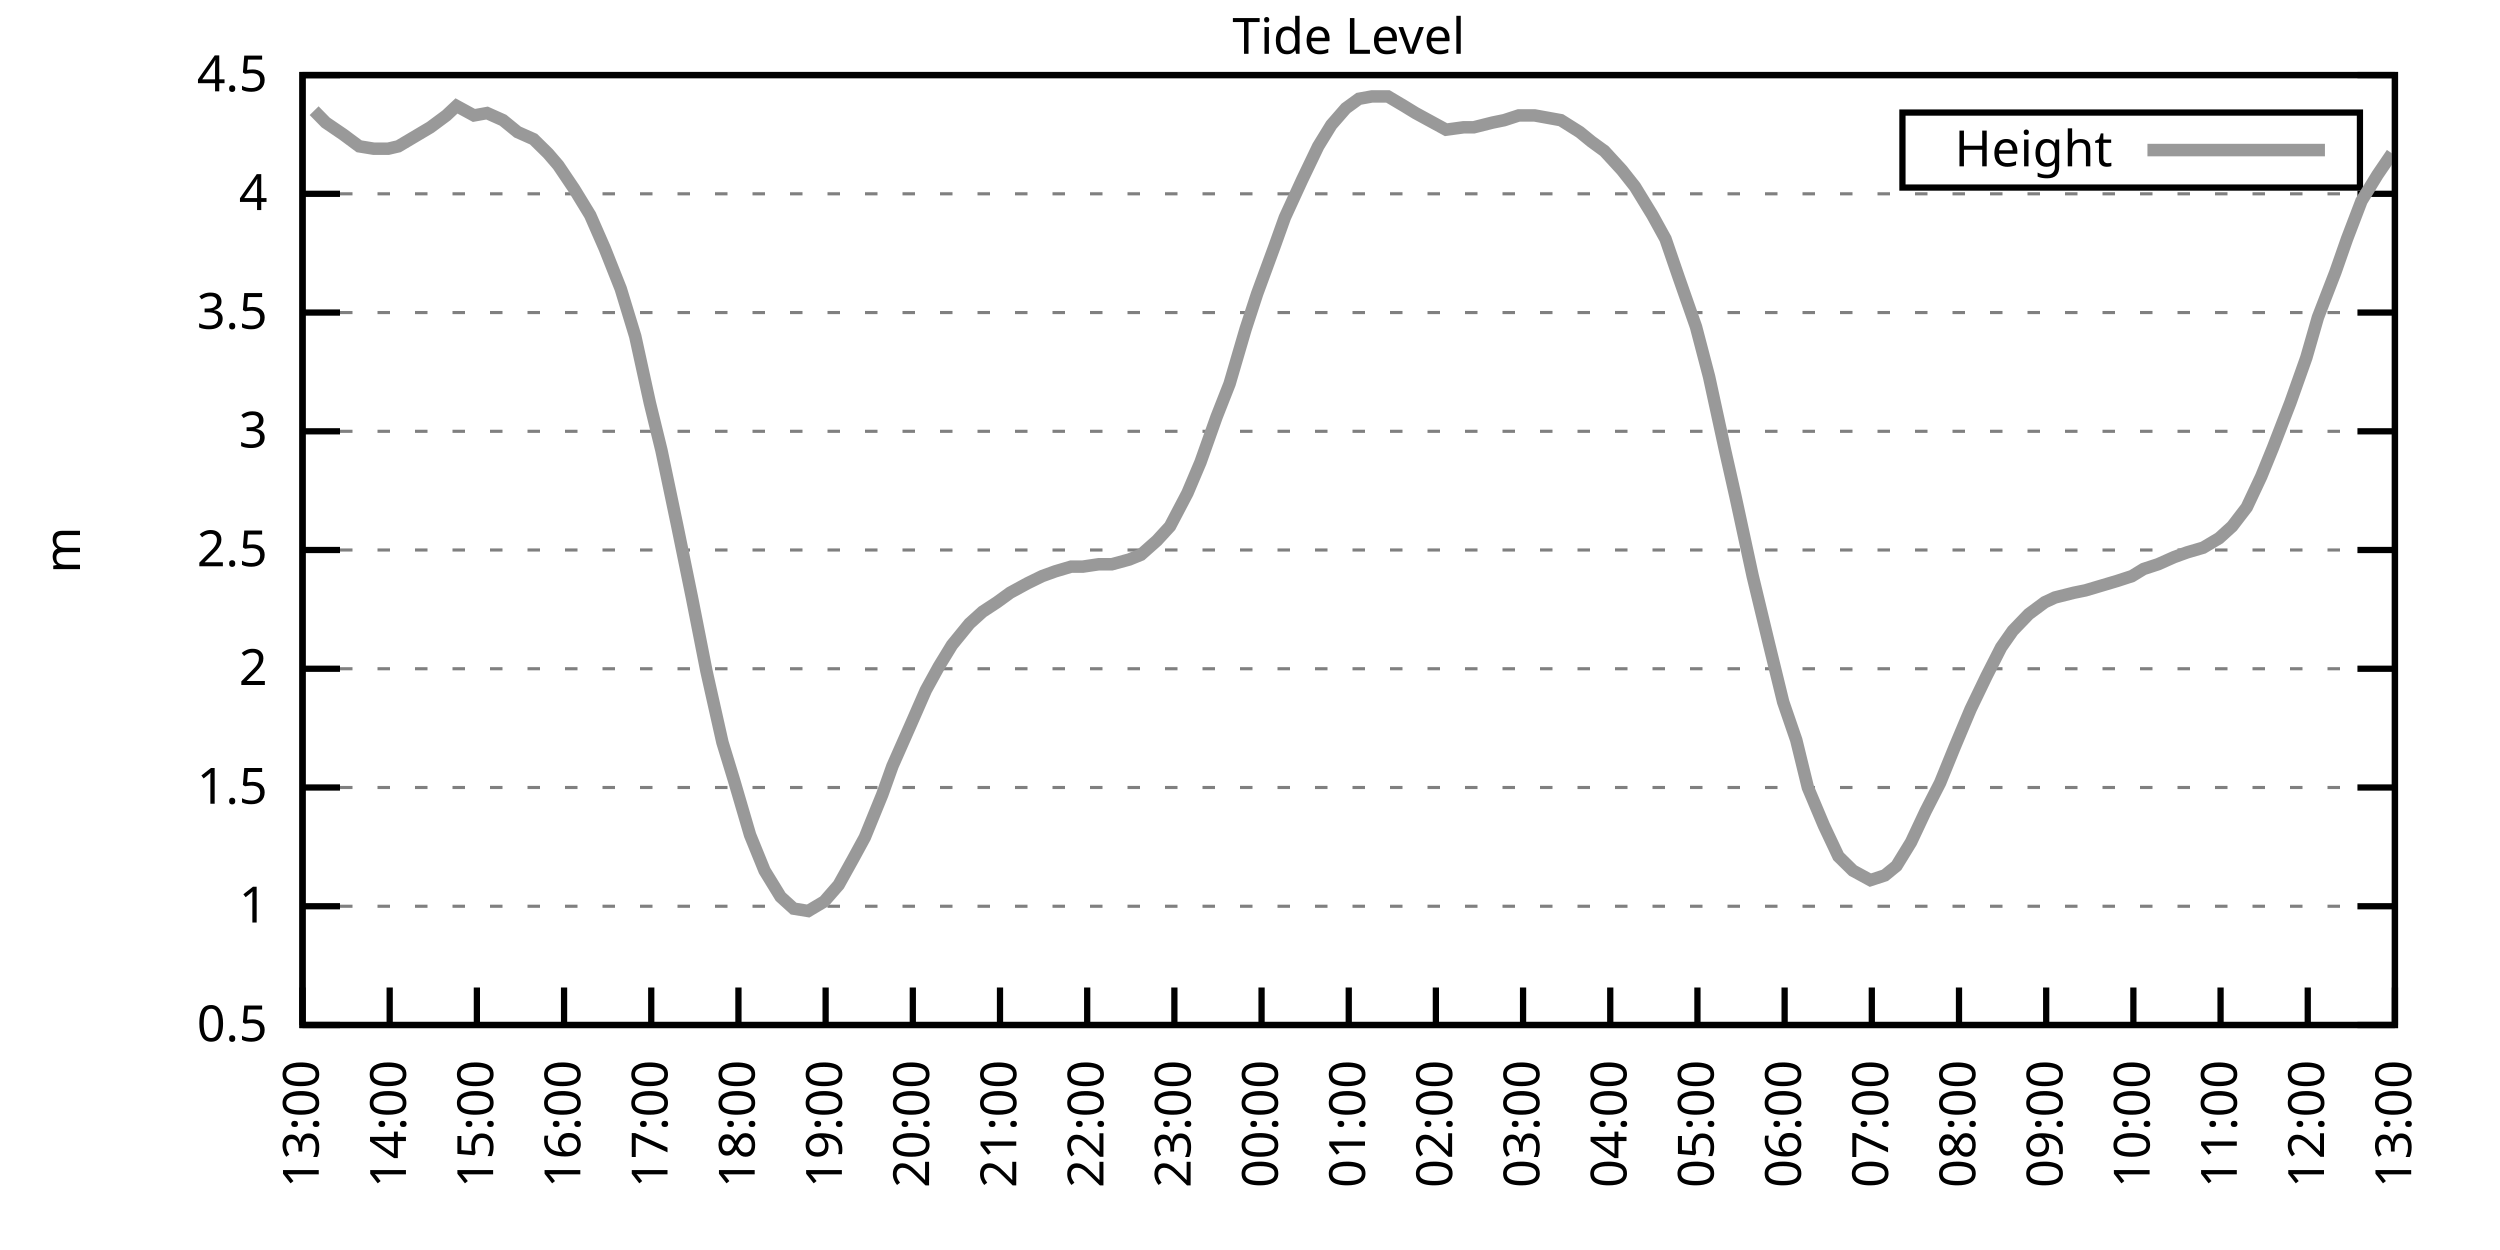
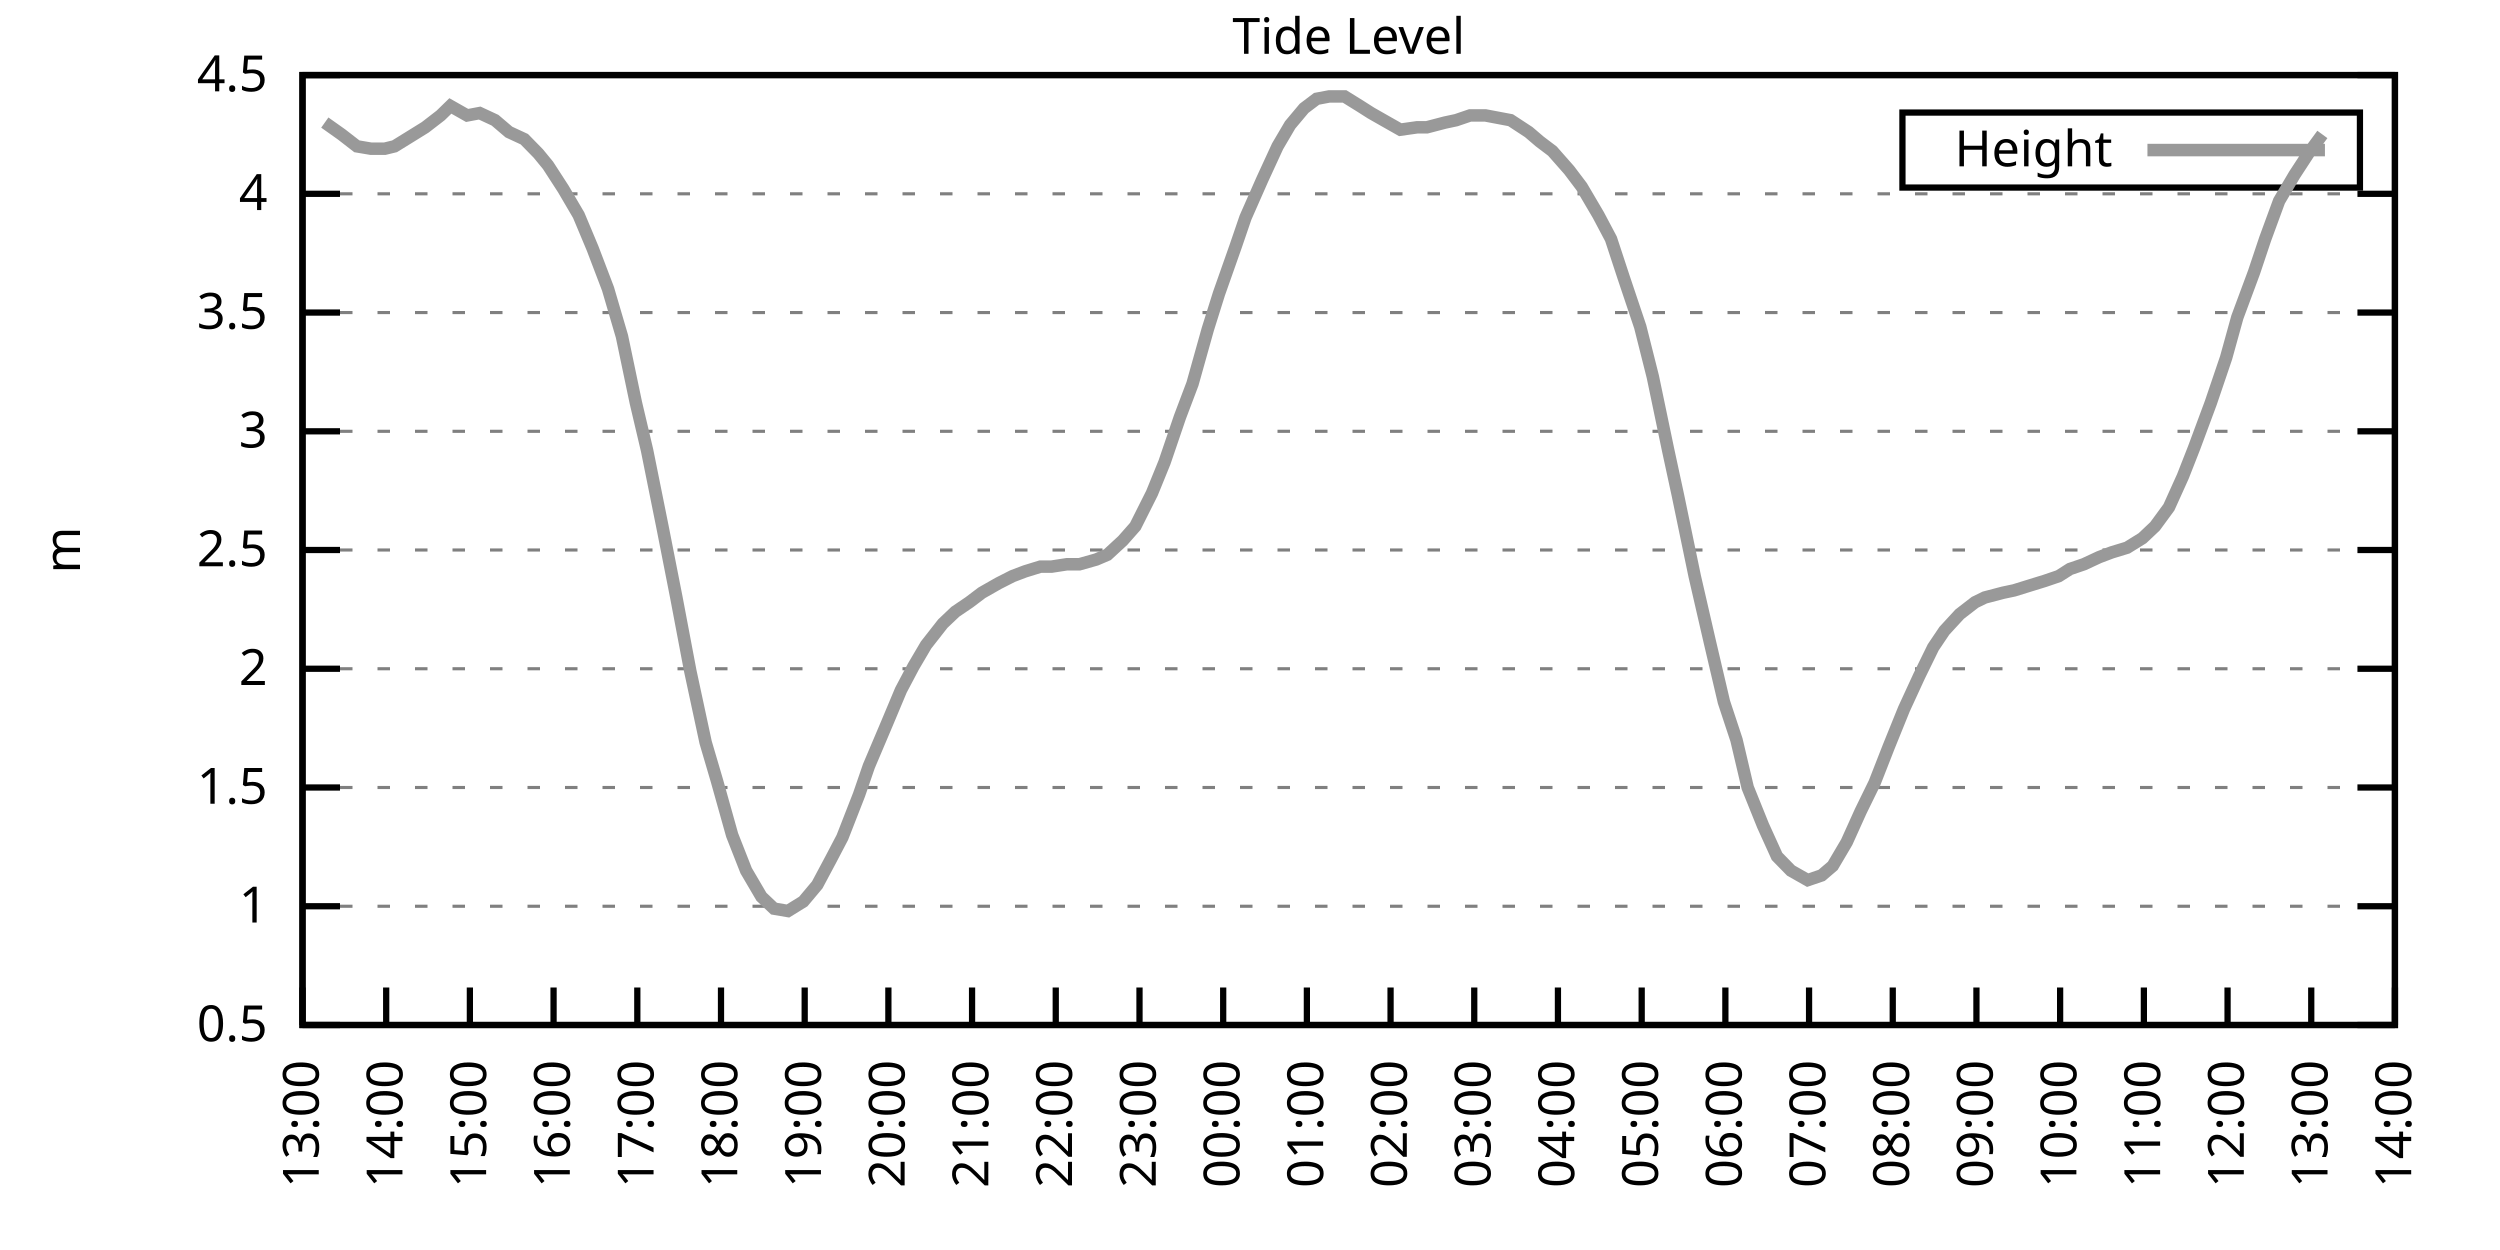
<svg xmlns="http://www.w3.org/2000/svg" xmlns:xlink="http://www.w3.org/1999/xlink" width="400" height="200" viewBox="0 0 400 200">
  <g id="gnuplot_canvas">
    <rect x="0" y="0" width="400" height="200" fill="none" />
    <defs>
      <circle id="gpDot" r="0.5" stroke-width="0.5" stroke="currentColor" />
      <path id="gpPt0" stroke-width="0.333" stroke="currentColor" d="M-1,0 h2 M0,-1 v2" />
      <path id="gpPt1" stroke-width="0.333" stroke="currentColor" d="M-1,-1 L1,1 M1,-1 L-1,1" />
      <path id="gpPt2" stroke-width="0.333" stroke="currentColor" d="M-1,0 L1,0 M0,-1 L0,1 M-1,-1 L1,1 M-1,1 L1,-1" />
      <rect id="gpPt3" stroke-width="0.333" stroke="currentColor" x="-1" y="-1" width="2" height="2" />
      <rect id="gpPt4" stroke-width="0.333" stroke="currentColor" fill="currentColor" x="-1" y="-1" width="2" height="2" />
      <circle id="gpPt5" stroke-width="0.333" stroke="currentColor" cx="0" cy="0" r="1" />
      <use xlink:href="#gpPt5" id="gpPt6" fill="currentColor" stroke="none" />
      <path id="gpPt7" stroke-width="0.333" stroke="currentColor" d="M0,-1.33 L-1.33,0.67 L1.33,0.67 z" />
      <use xlink:href="#gpPt7" id="gpPt8" fill="currentColor" stroke="none" />
      <use xlink:href="#gpPt7" id="gpPt9" stroke="currentColor" transform="rotate(180)" />
      <use xlink:href="#gpPt9" id="gpPt10" fill="currentColor" stroke="none" />
      <use xlink:href="#gpPt3" id="gpPt11" stroke="currentColor" transform="rotate(45)" />
      <use xlink:href="#gpPt11" id="gpPt12" fill="currentColor" stroke="none" />
      <path id="gpPt13" stroke-width="0.333" stroke="currentColor" d="M0,1.330 L1.265,0.411 L0.782,-1.067 L-0.782,-1.076 L-1.265,0.411 z" />
      <use xlink:href="#gpPt13" id="gpPt14" fill="currentColor" stroke="none" />
      <filter id="textbox" filterUnits="objectBoundingBox" x="0" y="0" height="1" width="1">
        <feFlood flood-color="white" flood-opacity="1" result="bgnd" />
        <feComposite in="SourceGraphic" in2="bgnd" operator="atop" />
      </filter>
      <filter id="greybox" filterUnits="objectBoundingBox" x="0" y="0" height="1" width="1">
        <feFlood flood-color="lightgrey" flood-opacity="1" result="grey" />
        <feComposite in="SourceGraphic" in2="grey" operator="atop" />
      </filter>
    </defs>
    <g fill="none" color="white" stroke="currentColor" stroke-width="1.00" stroke-linecap="butt" stroke-linejoin="miter">
</g>
    <g fill="none" color="black" stroke="currentColor" stroke-width="1.00" stroke-linecap="butt" stroke-linejoin="miter">
      <g stroke="none" shape-rendering="crispEdges">
        <polygon fill="rgb(255, 255, 255)" points="48.40,164.00 383.18,164.00 383.18,12.02 48.40,12.02 " />
      </g>
    </g>
    <g fill="none" color="black" stroke="currentColor" stroke-width="1.00" stroke-linecap="butt" stroke-linejoin="miter">
</g>
    <g fill="none" color="black" stroke="black" stroke-width="0.50" stroke-linecap="butt" stroke-linejoin="miter">
</g>
    <g fill="none" color="gray" stroke="currentColor" stroke-width="0.50" stroke-linecap="butt" stroke-linejoin="miter">
      <path stroke="gray" stroke-dasharray="2,4" class="gridline" d="M48.40,164.00 L383.19,164.00  " />
    </g>
    <g fill="none" color="gray" stroke="gray" stroke-width="1.00" stroke-linecap="butt" stroke-linejoin="miter">
</g>
    <g fill="none" color="black" stroke="currentColor" stroke-width="1.00" stroke-linecap="butt" stroke-linejoin="miter">
      <path stroke="black" d="M48.40,164.00 L54.40,164.00 M383.19,164.00 L377.19,164.00  " />
      <g transform="translate(42.80,166.60)" stroke="none" fill="black" font-family="Sans" font-size="8.00" text-anchor="end">
        <text>
          <tspan font-family="Sans"> 0.5</tspan>
        </text>
      </g>
    </g>
    <g fill="none" color="black" stroke="currentColor" stroke-width="1.00" stroke-linecap="butt" stroke-linejoin="miter">
</g>
    <g fill="none" color="black" stroke="black" stroke-width="0.50" stroke-linecap="butt" stroke-linejoin="miter">
</g>
    <g fill="none" color="gray" stroke="currentColor" stroke-width="0.50" stroke-linecap="butt" stroke-linejoin="miter">
      <path stroke="gray" stroke-dasharray="2,4" class="gridline" d="M48.40,145.00 L383.19,145.00  " />
    </g>
    <g fill="none" color="gray" stroke="gray" stroke-width="1.00" stroke-linecap="butt" stroke-linejoin="miter">
</g>
    <g fill="none" color="black" stroke="currentColor" stroke-width="1.00" stroke-linecap="butt" stroke-linejoin="miter">
      <path stroke="black" d="M48.40,145.00 L54.40,145.00 M383.19,145.00 L377.19,145.00  " />
      <g transform="translate(42.80,147.60)" stroke="none" fill="black" font-family="Sans" font-size="8.00" text-anchor="end">
        <text>
          <tspan font-family="Sans"> 1</tspan>
        </text>
      </g>
    </g>
    <g fill="none" color="black" stroke="currentColor" stroke-width="1.00" stroke-linecap="butt" stroke-linejoin="miter">
</g>
    <g fill="none" color="black" stroke="black" stroke-width="0.50" stroke-linecap="butt" stroke-linejoin="miter">
</g>
    <g fill="none" color="gray" stroke="currentColor" stroke-width="0.50" stroke-linecap="butt" stroke-linejoin="miter">
      <path stroke="gray" stroke-dasharray="2,4" class="gridline" d="M48.40,126.00 L383.19,126.00  " />
    </g>
    <g fill="none" color="gray" stroke="gray" stroke-width="1.00" stroke-linecap="butt" stroke-linejoin="miter">
</g>
    <g fill="none" color="black" stroke="currentColor" stroke-width="1.00" stroke-linecap="butt" stroke-linejoin="miter">
      <path stroke="black" d="M48.40,126.00 L54.40,126.00 M383.19,126.00 L377.19,126.00  " />
      <g transform="translate(42.80,128.60)" stroke="none" fill="black" font-family="Sans" font-size="8.00" text-anchor="end">
        <text>
          <tspan font-family="Sans"> 1.5</tspan>
        </text>
      </g>
    </g>
    <g fill="none" color="black" stroke="currentColor" stroke-width="1.00" stroke-linecap="butt" stroke-linejoin="miter">
</g>
    <g fill="none" color="black" stroke="black" stroke-width="0.50" stroke-linecap="butt" stroke-linejoin="miter">
</g>
    <g fill="none" color="gray" stroke="currentColor" stroke-width="0.50" stroke-linecap="butt" stroke-linejoin="miter">
      <path stroke="gray" stroke-dasharray="2,4" class="gridline" d="M48.40,107.00 L383.19,107.00  " />
    </g>
    <g fill="none" color="gray" stroke="gray" stroke-width="1.00" stroke-linecap="butt" stroke-linejoin="miter">
</g>
    <g fill="none" color="black" stroke="currentColor" stroke-width="1.00" stroke-linecap="butt" stroke-linejoin="miter">
      <path stroke="black" d="M48.40,107.00 L54.40,107.00 M383.19,107.00 L377.19,107.00  " />
      <g transform="translate(42.80,109.60)" stroke="none" fill="black" font-family="Sans" font-size="8.00" text-anchor="end">
        <text>
          <tspan font-family="Sans"> 2</tspan>
        </text>
      </g>
    </g>
    <g fill="none" color="black" stroke="currentColor" stroke-width="1.00" stroke-linecap="butt" stroke-linejoin="miter">
</g>
    <g fill="none" color="black" stroke="black" stroke-width="0.50" stroke-linecap="butt" stroke-linejoin="miter">
</g>
    <g fill="none" color="gray" stroke="currentColor" stroke-width="0.50" stroke-linecap="butt" stroke-linejoin="miter">
      <path stroke="gray" stroke-dasharray="2,4" class="gridline" d="M48.40,88.00 L383.19,88.00  " />
    </g>
    <g fill="none" color="gray" stroke="gray" stroke-width="1.00" stroke-linecap="butt" stroke-linejoin="miter">
</g>
    <g fill="none" color="black" stroke="currentColor" stroke-width="1.00" stroke-linecap="butt" stroke-linejoin="miter">
      <path stroke="black" d="M48.40,88.00 L54.40,88.00 M383.19,88.00 L377.19,88.00  " />
      <g transform="translate(42.80,90.60)" stroke="none" fill="black" font-family="Sans" font-size="8.00" text-anchor="end">
        <text>
          <tspan font-family="Sans"> 2.5</tspan>
        </text>
      </g>
    </g>
    <g fill="none" color="black" stroke="currentColor" stroke-width="1.00" stroke-linecap="butt" stroke-linejoin="miter">
</g>
    <g fill="none" color="black" stroke="black" stroke-width="0.50" stroke-linecap="butt" stroke-linejoin="miter">
</g>
    <g fill="none" color="gray" stroke="currentColor" stroke-width="0.50" stroke-linecap="butt" stroke-linejoin="miter">
      <path stroke="gray" stroke-dasharray="2,4" class="gridline" d="M48.40,69.01 L383.19,69.01  " />
    </g>
    <g fill="none" color="gray" stroke="gray" stroke-width="1.00" stroke-linecap="butt" stroke-linejoin="miter">
</g>
    <g fill="none" color="black" stroke="currentColor" stroke-width="1.00" stroke-linecap="butt" stroke-linejoin="miter">
      <path stroke="black" d="M48.40,69.01 L54.40,69.01 M383.19,69.01 L377.19,69.01  " />
      <g transform="translate(42.80,71.61)" stroke="none" fill="black" font-family="Sans" font-size="8.00" text-anchor="end">
        <text>
          <tspan font-family="Sans"> 3</tspan>
        </text>
      </g>
    </g>
    <g fill="none" color="black" stroke="currentColor" stroke-width="1.00" stroke-linecap="butt" stroke-linejoin="miter">
</g>
    <g fill="none" color="black" stroke="black" stroke-width="0.50" stroke-linecap="butt" stroke-linejoin="miter">
</g>
    <g fill="none" color="gray" stroke="currentColor" stroke-width="0.50" stroke-linecap="butt" stroke-linejoin="miter">
      <path stroke="gray" stroke-dasharray="2,4" class="gridline" d="M48.40,50.01 L383.19,50.01  " />
    </g>
    <g fill="none" color="gray" stroke="gray" stroke-width="1.00" stroke-linecap="butt" stroke-linejoin="miter">
</g>
    <g fill="none" color="black" stroke="currentColor" stroke-width="1.00" stroke-linecap="butt" stroke-linejoin="miter">
      <path stroke="black" d="M48.40,50.01 L54.40,50.01 M383.19,50.01 L377.19,50.01  " />
      <g transform="translate(42.80,52.61)" stroke="none" fill="black" font-family="Sans" font-size="8.00" text-anchor="end">
        <text>
          <tspan font-family="Sans"> 3.5</tspan>
        </text>
      </g>
    </g>
    <g fill="none" color="black" stroke="currentColor" stroke-width="1.00" stroke-linecap="butt" stroke-linejoin="miter">
</g>
    <g fill="none" color="black" stroke="black" stroke-width="0.50" stroke-linecap="butt" stroke-linejoin="miter">
</g>
    <g fill="none" color="gray" stroke="currentColor" stroke-width="0.50" stroke-linecap="butt" stroke-linejoin="miter">
      <path stroke="gray" stroke-dasharray="2,4" class="gridline" d="M48.40,31.01 L383.19,31.01  " />
    </g>
    <g fill="none" color="gray" stroke="gray" stroke-width="1.00" stroke-linecap="butt" stroke-linejoin="miter">
</g>
    <g fill="none" color="black" stroke="currentColor" stroke-width="1.00" stroke-linecap="butt" stroke-linejoin="miter">
      <path stroke="black" d="M48.40,31.01 L54.40,31.01 M383.19,31.01 L377.19,31.01  " />
      <g transform="translate(42.80,33.61)" stroke="none" fill="black" font-family="Sans" font-size="8.00" text-anchor="end">
        <text>
          <tspan font-family="Sans"> 4</tspan>
        </text>
      </g>
    </g>
    <g fill="none" color="black" stroke="currentColor" stroke-width="1.00" stroke-linecap="butt" stroke-linejoin="miter">
</g>
    <g fill="none" color="black" stroke="black" stroke-width="0.50" stroke-linecap="butt" stroke-linejoin="miter">
</g>
    <g fill="none" color="gray" stroke="currentColor" stroke-width="0.50" stroke-linecap="butt" stroke-linejoin="miter">
      <path stroke="gray" stroke-dasharray="2,4" class="gridline" d="M48.40,12.01 L383.19,12.01  " />
    </g>
    <g fill="none" color="gray" stroke="gray" stroke-width="1.00" stroke-linecap="butt" stroke-linejoin="miter">
</g>
    <g fill="none" color="black" stroke="currentColor" stroke-width="1.00" stroke-linecap="butt" stroke-linejoin="miter">
      <path stroke="black" d="M48.40,12.01 L54.40,12.01 M383.19,12.01 L377.19,12.01  " />
      <g transform="translate(42.80,14.61)" stroke="none" fill="black" font-family="Sans" font-size="8.00" text-anchor="end">
        <text>
          <tspan font-family="Sans"> 4.5</tspan>
        </text>
      </g>
    </g>
    <g fill="none" color="black" stroke="currentColor" stroke-width="1.00" stroke-linecap="butt" stroke-linejoin="miter">
      <path stroke="black" d="M48.40,164.00 L48.40,158.00  " />
      <g transform="translate(51.00,169.60) rotate(270.00)" stroke="none" fill="black" font-family="Sans" font-size="8.00" text-anchor="end">
        <text>
          <tspan font-family="Sans">13:00</tspan>
        </text>
      </g>
    </g>
    <g fill="none" color="black" stroke="currentColor" stroke-width="1.00" stroke-linecap="butt" stroke-linejoin="miter">
-       <path stroke="black" d="M62.35,164.00 L62.35,158.00  " />
-       <g transform="translate(64.95,169.60) rotate(270.00)" stroke="none" fill="black" font-family="Sans" font-size="8.00" text-anchor="end">
+       <path stroke="black" d="M61.79,164.00 L61.79,158.00  " />
+       <g transform="translate(64.39,169.60) rotate(270.00)" stroke="none" fill="black" font-family="Sans" font-size="8.00" text-anchor="end">
        <text>
          <tspan font-family="Sans">14:00</tspan>
        </text>
      </g>
    </g>
    <g fill="none" color="black" stroke="currentColor" stroke-width="1.00" stroke-linecap="butt" stroke-linejoin="miter">
-       <path stroke="black" d="M76.30,164.00 L76.30,158.00  " />
-       <g transform="translate(78.90,169.60) rotate(270.00)" stroke="none" fill="black" font-family="Sans" font-size="8.00" text-anchor="end">
+       <path stroke="black" d="M75.18,164.00 L75.18,158.00  " />
+       <g transform="translate(77.78,169.60) rotate(270.00)" stroke="none" fill="black" font-family="Sans" font-size="8.00" text-anchor="end">
        <text>
          <tspan font-family="Sans">15:00</tspan>
        </text>
      </g>
    </g>
    <g fill="none" color="black" stroke="currentColor" stroke-width="1.00" stroke-linecap="butt" stroke-linejoin="miter">
-       <path stroke="black" d="M90.25,164.00 L90.25,158.00  " />
-       <g transform="translate(92.85,169.60) rotate(270.00)" stroke="none" fill="black" font-family="Sans" font-size="8.00" text-anchor="end">
+       <path stroke="black" d="M88.57,164.00 L88.57,158.00  " />
+       <g transform="translate(91.17,169.60) rotate(270.00)" stroke="none" fill="black" font-family="Sans" font-size="8.00" text-anchor="end">
        <text>
          <tspan font-family="Sans">16:00</tspan>
        </text>
      </g>
    </g>
    <g fill="none" color="black" stroke="currentColor" stroke-width="1.00" stroke-linecap="butt" stroke-linejoin="miter">
-       <path stroke="black" d="M104.20,164.00 L104.20,158.00  " />
-       <g transform="translate(106.80,169.60) rotate(270.00)" stroke="none" fill="black" font-family="Sans" font-size="8.00" text-anchor="end">
+       <path stroke="black" d="M101.97,164.00 L101.97,158.00  " />
+       <g transform="translate(104.57,169.60) rotate(270.00)" stroke="none" fill="black" font-family="Sans" font-size="8.00" text-anchor="end">
        <text>
          <tspan font-family="Sans">17:00</tspan>
        </text>
      </g>
    </g>
    <g fill="none" color="black" stroke="currentColor" stroke-width="1.00" stroke-linecap="butt" stroke-linejoin="miter">
-       <path stroke="black" d="M118.15,164.00 L118.15,158.00  " />
-       <g transform="translate(120.75,169.60) rotate(270.00)" stroke="none" fill="black" font-family="Sans" font-size="8.00" text-anchor="end">
+       <path stroke="black" d="M115.36,164.00 L115.36,158.00  " />
+       <g transform="translate(117.96,169.60) rotate(270.00)" stroke="none" fill="black" font-family="Sans" font-size="8.00" text-anchor="end">
        <text>
          <tspan font-family="Sans">18:00</tspan>
        </text>
      </g>
    </g>
    <g fill="none" color="black" stroke="currentColor" stroke-width="1.00" stroke-linecap="butt" stroke-linejoin="miter">
-       <path stroke="black" d="M132.10,164.00 L132.10,158.00  " />
-       <g transform="translate(134.70,169.60) rotate(270.00)" stroke="none" fill="black" font-family="Sans" font-size="8.00" text-anchor="end">
+       <path stroke="black" d="M128.75,164.00 L128.75,158.00  " />
+       <g transform="translate(131.35,169.60) rotate(270.00)" stroke="none" fill="black" font-family="Sans" font-size="8.00" text-anchor="end">
        <text>
          <tspan font-family="Sans">19:00</tspan>
        </text>
      </g>
    </g>
    <g fill="none" color="black" stroke="currentColor" stroke-width="1.00" stroke-linecap="butt" stroke-linejoin="miter">
-       <path stroke="black" d="M146.05,164.00 L146.05,158.00  " />
-       <g transform="translate(148.65,169.60) rotate(270.00)" stroke="none" fill="black" font-family="Sans" font-size="8.00" text-anchor="end">
+       <path stroke="black" d="M142.14,164.00 L142.14,158.00  " />
+       <g transform="translate(144.74,169.60) rotate(270.00)" stroke="none" fill="black" font-family="Sans" font-size="8.00" text-anchor="end">
        <text>
          <tspan font-family="Sans">20:00</tspan>
        </text>
      </g>
    </g>
    <g fill="none" color="black" stroke="currentColor" stroke-width="1.00" stroke-linecap="butt" stroke-linejoin="miter">
-       <path stroke="black" d="M160.00,164.00 L160.00,158.00  " />
-       <g transform="translate(162.60,169.60) rotate(270.00)" stroke="none" fill="black" font-family="Sans" font-size="8.00" text-anchor="end">
+       <path stroke="black" d="M155.53,164.00 L155.53,158.00  " />
+       <g transform="translate(158.13,169.60) rotate(270.00)" stroke="none" fill="black" font-family="Sans" font-size="8.00" text-anchor="end">
        <text>
          <tspan font-family="Sans">21:00</tspan>
        </text>
      </g>
    </g>
    <g fill="none" color="black" stroke="currentColor" stroke-width="1.00" stroke-linecap="butt" stroke-linejoin="miter">
-       <path stroke="black" d="M173.95,164.00 L173.95,158.00  " />
-       <g transform="translate(176.55,169.60) rotate(270.00)" stroke="none" fill="black" font-family="Sans" font-size="8.00" text-anchor="end">
+       <path stroke="black" d="M168.92,164.00 L168.92,158.00  " />
+       <g transform="translate(171.52,169.60) rotate(270.00)" stroke="none" fill="black" font-family="Sans" font-size="8.00" text-anchor="end">
        <text>
          <tspan font-family="Sans">22:00</tspan>
        </text>
      </g>
    </g>
    <g fill="none" color="black" stroke="currentColor" stroke-width="1.00" stroke-linecap="butt" stroke-linejoin="miter">
-       <path stroke="black" d="M187.90,164.00 L187.90,158.00  " />
-       <g transform="translate(190.50,169.60) rotate(270.00)" stroke="none" fill="black" font-family="Sans" font-size="8.00" text-anchor="end">
+       <path stroke="black" d="M182.32,164.00 L182.32,158.00  " />
+       <g transform="translate(184.92,169.60) rotate(270.00)" stroke="none" fill="black" font-family="Sans" font-size="8.00" text-anchor="end">
        <text>
          <tspan font-family="Sans">23:00</tspan>
        </text>
      </g>
    </g>
    <g fill="none" color="black" stroke="currentColor" stroke-width="1.00" stroke-linecap="butt" stroke-linejoin="miter">
-       <path stroke="black" d="M201.85,164.00 L201.85,158.00  " />
-       <g transform="translate(204.45,169.60) rotate(270.00)" stroke="none" fill="black" font-family="Sans" font-size="8.00" text-anchor="end">
+       <path stroke="black" d="M195.71,164.00 L195.71,158.00  " />
+       <g transform="translate(198.31,169.60) rotate(270.00)" stroke="none" fill="black" font-family="Sans" font-size="8.00" text-anchor="end">
        <text>
          <tspan font-family="Sans">00:00</tspan>
        </text>
      </g>
    </g>
    <g fill="none" color="black" stroke="currentColor" stroke-width="1.00" stroke-linecap="butt" stroke-linejoin="miter">
-       <path stroke="black" d="M215.80,164.00 L215.80,158.00  " />
-       <g transform="translate(218.40,169.60) rotate(270.00)" stroke="none" fill="black" font-family="Sans" font-size="8.00" text-anchor="end">
+       <path stroke="black" d="M209.10,164.00 L209.10,158.00  " />
+       <g transform="translate(211.70,169.60) rotate(270.00)" stroke="none" fill="black" font-family="Sans" font-size="8.00" text-anchor="end">
        <text>
          <tspan font-family="Sans">01:00</tspan>
        </text>
      </g>
    </g>
    <g fill="none" color="black" stroke="currentColor" stroke-width="1.00" stroke-linecap="butt" stroke-linejoin="miter">
-       <path stroke="black" d="M229.74,164.00 L229.74,158.00  " />
-       <g transform="translate(232.34,169.60) rotate(270.00)" stroke="none" fill="black" font-family="Sans" font-size="8.00" text-anchor="end">
+       <path stroke="black" d="M222.49,164.00 L222.49,158.00  " />
+       <g transform="translate(225.09,169.60) rotate(270.00)" stroke="none" fill="black" font-family="Sans" font-size="8.00" text-anchor="end">
        <text>
          <tspan font-family="Sans">02:00</tspan>
        </text>
      </g>
    </g>
    <g fill="none" color="black" stroke="currentColor" stroke-width="1.00" stroke-linecap="butt" stroke-linejoin="miter">
-       <path stroke="black" d="M243.69,164.00 L243.69,158.00  " />
-       <g transform="translate(246.29,169.60) rotate(270.00)" stroke="none" fill="black" font-family="Sans" font-size="8.00" text-anchor="end">
+       <path stroke="black" d="M235.88,164.00 L235.88,158.00  " />
+       <g transform="translate(238.48,169.60) rotate(270.00)" stroke="none" fill="black" font-family="Sans" font-size="8.00" text-anchor="end">
        <text>
          <tspan font-family="Sans">03:00</tspan>
        </text>
      </g>
    </g>
    <g fill="none" color="black" stroke="currentColor" stroke-width="1.00" stroke-linecap="butt" stroke-linejoin="miter">
-       <path stroke="black" d="M257.64,164.00 L257.64,158.00  " />
-       <g transform="translate(260.24,169.60) rotate(270.00)" stroke="none" fill="black" font-family="Sans" font-size="8.00" text-anchor="end">
+       <path stroke="black" d="M249.27,164.00 L249.27,158.00  " />
+       <g transform="translate(251.87,169.60) rotate(270.00)" stroke="none" fill="black" font-family="Sans" font-size="8.00" text-anchor="end">
        <text>
          <tspan font-family="Sans">04:00</tspan>
        </text>
      </g>
    </g>
    <g fill="none" color="black" stroke="currentColor" stroke-width="1.00" stroke-linecap="butt" stroke-linejoin="miter">
-       <path stroke="black" d="M271.59,164.00 L271.59,158.00  " />
-       <g transform="translate(274.19,169.60) rotate(270.00)" stroke="none" fill="black" font-family="Sans" font-size="8.00" text-anchor="end">
+       <path stroke="black" d="M262.67,164.00 L262.67,158.00  " />
+       <g transform="translate(265.27,169.60) rotate(270.00)" stroke="none" fill="black" font-family="Sans" font-size="8.00" text-anchor="end">
        <text>
          <tspan font-family="Sans">05:00</tspan>
        </text>
      </g>
    </g>
    <g fill="none" color="black" stroke="currentColor" stroke-width="1.00" stroke-linecap="butt" stroke-linejoin="miter">
-       <path stroke="black" d="M285.54,164.00 L285.54,158.00  " />
-       <g transform="translate(288.14,169.60) rotate(270.00)" stroke="none" fill="black" font-family="Sans" font-size="8.00" text-anchor="end">
+       <path stroke="black" d="M276.06,164.00 L276.06,158.00  " />
+       <g transform="translate(278.66,169.60) rotate(270.00)" stroke="none" fill="black" font-family="Sans" font-size="8.00" text-anchor="end">
        <text>
          <tspan font-family="Sans">06:00</tspan>
        </text>
      </g>
    </g>
    <g fill="none" color="black" stroke="currentColor" stroke-width="1.00" stroke-linecap="butt" stroke-linejoin="miter">
-       <path stroke="black" d="M299.49,164.00 L299.49,158.00  " />
-       <g transform="translate(302.09,169.60) rotate(270.00)" stroke="none" fill="black" font-family="Sans" font-size="8.00" text-anchor="end">
+       <path stroke="black" d="M289.45,164.00 L289.45,158.00  " />
+       <g transform="translate(292.05,169.60) rotate(270.00)" stroke="none" fill="black" font-family="Sans" font-size="8.00" text-anchor="end">
        <text>
          <tspan font-family="Sans">07:00</tspan>
        </text>
      </g>
    </g>
    <g fill="none" color="black" stroke="currentColor" stroke-width="1.00" stroke-linecap="butt" stroke-linejoin="miter">
-       <path stroke="black" d="M313.44,164.00 L313.44,158.00  " />
-       <g transform="translate(316.04,169.60) rotate(270.00)" stroke="none" fill="black" font-family="Sans" font-size="8.00" text-anchor="end">
+       <path stroke="black" d="M302.84,164.00 L302.84,158.00  " />
+       <g transform="translate(305.44,169.60) rotate(270.00)" stroke="none" fill="black" font-family="Sans" font-size="8.00" text-anchor="end">
        <text>
          <tspan font-family="Sans">08:00</tspan>
        </text>
      </g>
    </g>
    <g fill="none" color="black" stroke="currentColor" stroke-width="1.00" stroke-linecap="butt" stroke-linejoin="miter">
-       <path stroke="black" d="M327.39,164.00 L327.39,158.00  " />
-       <g transform="translate(329.99,169.60) rotate(270.00)" stroke="none" fill="black" font-family="Sans" font-size="8.00" text-anchor="end">
+       <path stroke="black" d="M316.23,164.00 L316.23,158.00  " />
+       <g transform="translate(318.83,169.60) rotate(270.00)" stroke="none" fill="black" font-family="Sans" font-size="8.00" text-anchor="end">
        <text>
          <tspan font-family="Sans">09:00</tspan>
        </text>
      </g>
    </g>
    <g fill="none" color="black" stroke="currentColor" stroke-width="1.00" stroke-linecap="butt" stroke-linejoin="miter">
-       <path stroke="black" d="M341.34,164.00 L341.34,158.00  " />
-       <g transform="translate(343.94,169.60) rotate(270.00)" stroke="none" fill="black" font-family="Sans" font-size="8.00" text-anchor="end">
+       <path stroke="black" d="M329.62,164.00 L329.62,158.00  " />
+       <g transform="translate(332.22,169.60) rotate(270.00)" stroke="none" fill="black" font-family="Sans" font-size="8.00" text-anchor="end">
        <text>
          <tspan font-family="Sans">10:00</tspan>
        </text>
      </g>
    </g>
    <g fill="none" color="black" stroke="currentColor" stroke-width="1.00" stroke-linecap="butt" stroke-linejoin="miter">
-       <path stroke="black" d="M355.29,164.00 L355.29,158.00  " />
-       <g transform="translate(357.89,169.60) rotate(270.00)" stroke="none" fill="black" font-family="Sans" font-size="8.00" text-anchor="end">
+       <path stroke="black" d="M343.02,164.00 L343.02,158.00  " />
+       <g transform="translate(345.62,169.60) rotate(270.00)" stroke="none" fill="black" font-family="Sans" font-size="8.00" text-anchor="end">
        <text>
          <tspan font-family="Sans">11:00</tspan>
        </text>
      </g>
    </g>
    <g fill="none" color="black" stroke="currentColor" stroke-width="1.00" stroke-linecap="butt" stroke-linejoin="miter">
-       <path stroke="black" d="M369.24,164.00 L369.24,158.00  " />
-       <g transform="translate(371.84,169.60) rotate(270.00)" stroke="none" fill="black" font-family="Sans" font-size="8.00" text-anchor="end">
+       <path stroke="black" d="M356.41,164.00 L356.41,158.00  " />
+       <g transform="translate(359.01,169.60) rotate(270.00)" stroke="none" fill="black" font-family="Sans" font-size="8.00" text-anchor="end">
        <text>
          <tspan font-family="Sans">12:00</tspan>
+         </text>
+       </g>
+     </g>
+     <g fill="none" color="black" stroke="currentColor" stroke-width="1.00" stroke-linecap="butt" stroke-linejoin="miter">
+       <path stroke="black" d="M369.80,164.00 L369.80,158.00  " />
+       <g transform="translate(372.40,169.60) rotate(270.00)" stroke="none" fill="black" font-family="Sans" font-size="8.00" text-anchor="end">
+         <text>
+           <tspan font-family="Sans">13:00</tspan>
        </text>
      </g>
    </g>
    <g fill="none" color="black" stroke="currentColor" stroke-width="1.00" stroke-linecap="butt" stroke-linejoin="miter">
      <path stroke="black" d="M383.19,164.00 L383.19,158.00  " />
      <g transform="translate(385.79,169.60) rotate(270.00)" stroke="none" fill="black" font-family="Sans" font-size="8.00" text-anchor="end">
        <text>
-           <tspan font-family="Sans">13:00</tspan>
+           <tspan font-family="Sans">14:00</tspan>
        </text>
      </g>
    </g>
    <g fill="none" color="black" stroke="currentColor" stroke-width="1.00" stroke-linecap="butt" stroke-linejoin="miter">
</g>
    <g fill="none" color="black" stroke="currentColor" stroke-width="1.00" stroke-linecap="butt" stroke-linejoin="miter">
      <path stroke="black" d="M48.40,12.01 L48.40,164.00 L383.19,164.00 L383.19,12.01 L48.40,12.01 Z  " />
    </g>
    <g fill="none" color="black" stroke="currentColor" stroke-width="1.00" stroke-linecap="butt" stroke-linejoin="miter">
</g>
    <g fill="none" color="black" stroke="currentColor" stroke-width="1.00" stroke-linecap="butt" stroke-linejoin="miter">
      <path stroke="black" d="M304.39,30.01 L304.39,18.01 L377.59,18.01 L377.59,30.01 L304.39,30.01 Z  " />
    </g>
    <g id="Tide_level_plot_1">
      <g fill="none" color="white" stroke="black" stroke-width="2.00" stroke-linecap="butt" stroke-linejoin="miter">
</g>
      <g fill="none" color="black" stroke="currentColor" stroke-width="2.00" stroke-linecap="butt" stroke-linejoin="miter">
        <g transform="translate(337.99,26.61)" stroke="none" fill="black" font-family="Sans" font-size="8.00" text-anchor="end">
          <text>
            <tspan font-family="Sans">Height</tspan>
          </text>
        </g>
      </g>
      <g fill="none" color="black" stroke="currentColor" stroke-width="2.00" stroke-linecap="butt" stroke-linejoin="miter">
-         <path stroke="rgb(153, 153, 153)" d="M343.59,24.01 L371.99,24.01 M50.26,17.71 L52.12,19.61 L54.91,21.51 L57.47,23.41 L59.79,23.79 L62.12,23.79   L63.74,23.41 L66.30,21.89 L68.86,20.37 L71.42,18.47 L73.04,16.95 L75.83,18.47 L77.93,18.09 L80.48,19.23   L82.81,21.13 L85.37,22.27 L87.69,24.55 L89.32,26.45 L91.88,30.25 L94.43,34.43 L96.76,39.75 L99.32,46.21   L101.64,53.81 L103.97,64.45 L105.83,72.05 L108.38,84.21 L110.71,95.60 L113.03,107.38 L115.59,118.78 L117.45,124.86   L120.01,133.60 L122.33,139.30 L124.89,143.48 L126.98,145.38 L129.31,145.76 L131.87,144.24 L134.19,141.58 L136.51,137.40   L138.37,133.98 L141.16,127.14 L142.79,122.58 L145.81,115.74 L148.14,110.42 L150.23,106.62 L152.32,103.20 L155.11,99.78   L157.21,97.88 L159.53,96.36 L161.62,94.84 L164.41,93.32 L166.74,92.18 L168.83,91.42 L171.39,90.66 L173.25,90.66   L175.81,90.28 L177.90,90.28 L180.69,89.52 L182.55,88.76 L185.11,86.49 L187.20,84.21 L189.99,78.89 L192.08,73.95   L194.64,66.73 L196.73,61.41 L199.29,52.67 L201.15,46.97 L203.94,39.37 L205.57,34.81 L208.36,28.73 L210.91,23.41   L213.01,19.99 L215.33,17.33 L217.42,15.81 L219.51,15.43 L222.07,15.43 L224.63,16.95 L226.49,18.09 L228.58,19.23   L231.37,20.75 L234.16,20.37 L235.79,20.37 L238.81,19.61 L240.67,19.23 L243.00,18.47 L245.55,18.47 L247.65,18.85   L249.74,19.23 L252.76,21.13 L254.62,22.65 L256.71,24.17 L259.50,27.21 L261.60,29.87 L264.39,34.43 L266.48,38.23   L268.57,44.31 L271.36,52.29 L273.45,60.27 L276.01,72.05 L277.64,79.27 L280.43,92.18 L282.99,102.82 L285.31,112.32   L287.40,118.40 L289.26,126.00 L291.82,132.08 L294.15,137.02 L296.47,139.30 L299.26,140.82 L301.58,140.06 L303.44,138.54   L305.77,134.74 L308.09,129.80 L310.42,125.24 L312.74,119.54 L315.30,113.46 L317.86,108.14 L320.18,103.58 L322.04,100.92   L324.60,98.26 L327.16,96.36 L328.79,95.60 L331.81,94.84 L333.67,94.46 L336.23,93.70 L338.78,92.94 L341.11,92.18   L342.97,91.04 L345.29,90.28 L347.85,89.14 L349.94,88.38 L352.50,87.63 L355.06,86.11 L357.15,84.21 L359.48,81.17   L361.80,76.23 L363.66,71.67 L366.45,64.45 L369.01,57.23 L370.87,50.77 L373.66,43.55 L375.52,38.23 L377.84,32.15   L380.40,27.97 L382.73,24.55  " />
+         <path stroke="rgb(153, 153, 153)" d="M343.59,24.01 L371.99,24.01 M51.97,19.61 L54.65,21.51 L57.10,23.41 L59.34,23.79 L61.57,23.79 L63.13,23.41   L65.59,21.89 L68.04,20.37 L70.50,18.47 L72.06,16.95 L74.74,18.47 L76.75,18.09 L79.20,19.23 L81.43,21.13   L83.89,22.27 L86.12,24.55 L87.68,26.45 L90.14,30.25 L92.59,34.43 L94.82,39.75 L97.28,46.21 L99.51,53.81   L101.74,64.45 L103.53,72.05 L105.98,84.21 L108.22,95.60 L110.45,107.38 L112.90,118.78 L114.69,124.86 L117.14,133.60   L119.38,139.30 L121.83,143.48 L123.84,145.38 L126.07,145.76 L128.53,144.24 L130.76,141.58 L132.99,137.40 L134.78,133.98   L137.45,127.14 L139.02,122.58 L141.92,115.74 L144.15,110.42 L146.16,106.62 L148.17,103.20 L150.85,99.78 L152.85,97.88   L155.09,96.36 L157.10,94.84 L159.77,93.32 L162.01,92.18 L164.01,91.42 L166.47,90.66 L168.25,90.66 L170.71,90.28   L172.72,90.28 L175.40,89.52 L177.18,88.76 L179.64,86.49 L181.65,84.21 L184.32,78.89 L186.33,73.95 L188.79,66.73   L190.80,61.41 L193.25,52.67 L195.04,46.97 L197.72,39.37 L199.28,34.81 L201.96,28.73 L204.41,23.41 L206.42,19.99   L208.65,17.33 L210.66,15.81 L212.67,15.43 L215.13,15.43 L217.58,16.95 L219.37,18.09 L221.37,19.23 L224.05,20.75   L226.73,20.37 L228.29,20.37 L231.20,19.61 L232.98,19.23 L235.21,18.47 L237.67,18.47 L239.68,18.85 L241.69,19.23   L244.59,21.13 L246.37,22.65 L248.38,24.17 L251.06,27.21 L253.07,29.87 L255.75,34.43 L257.76,38.23 L259.76,44.31   L262.44,52.29 L264.45,60.27 L266.91,72.05 L268.47,79.27 L271.15,92.18 L273.60,102.82 L275.83,112.32 L277.84,118.40   L279.63,126.00 L282.08,132.08 L284.32,137.02 L286.55,139.30 L289.23,140.82 L291.46,140.06 L293.24,138.54 L295.48,134.74   L297.71,129.80 L299.94,125.24 L302.17,119.54 L304.63,113.46 L307.08,108.14 L309.31,103.58 L311.10,100.92 L313.55,98.26   L316.01,96.36 L317.57,95.60 L320.47,94.84 L322.26,94.46 L324.71,93.70 L327.17,92.94 L329.40,92.18 L331.19,91.04   L333.42,90.28 L335.87,89.14 L337.88,88.38 L340.34,87.63 L342.79,86.11 L344.80,84.21 L347.03,81.17 L349.26,76.23   L351.05,71.67 L353.73,64.45 L356.18,57.23 L357.97,50.77 L360.65,43.55 L362.43,38.23 L364.66,32.15 L367.12,27.97   L369.35,24.55 L371.58,21.51  " />
      </g>
    </g>
    <g fill="none" color="black" stroke="currentColor" stroke-width="2.00" stroke-linecap="butt" stroke-linejoin="miter">
</g>
    <g fill="none" color="black" stroke="black" stroke-width="1.00" stroke-linecap="butt" stroke-linejoin="miter">
</g>
    <g fill="none" color="black" stroke="currentColor" stroke-width="1.00" stroke-linecap="butt" stroke-linejoin="miter">
      <path stroke="black" d="M48.40,12.01 L48.40,164.00 L383.19,164.00 L383.19,12.01 L48.40,12.01 Z  " />
      <g transform="translate(12.80,88.01) rotate(270.00)" stroke="none" fill="black" font-family="Sans" font-size="8.00" text-anchor="middle">
        <text>
          <tspan font-family="Sans">m</tspan>
        </text>
      </g>
    </g>
    <g fill="none" color="black" stroke="currentColor" stroke-width="1.00" stroke-linecap="butt" stroke-linejoin="miter">
</g>
    <g fill="none" color="black" stroke="currentColor" stroke-width="1.00" stroke-linecap="butt" stroke-linejoin="miter">
      <g transform="translate(215.79,8.61)" stroke="none" fill="black" font-family="Sans" font-size="8.00" text-anchor="middle">
        <text>
          <tspan font-family="Sans">Tide Level</tspan>
        </text>
      </g>
    </g>
    <g fill="none" color="black" stroke="currentColor" stroke-width="1.00" stroke-linecap="butt" stroke-linejoin="miter">
</g>
  </g>
</svg>
